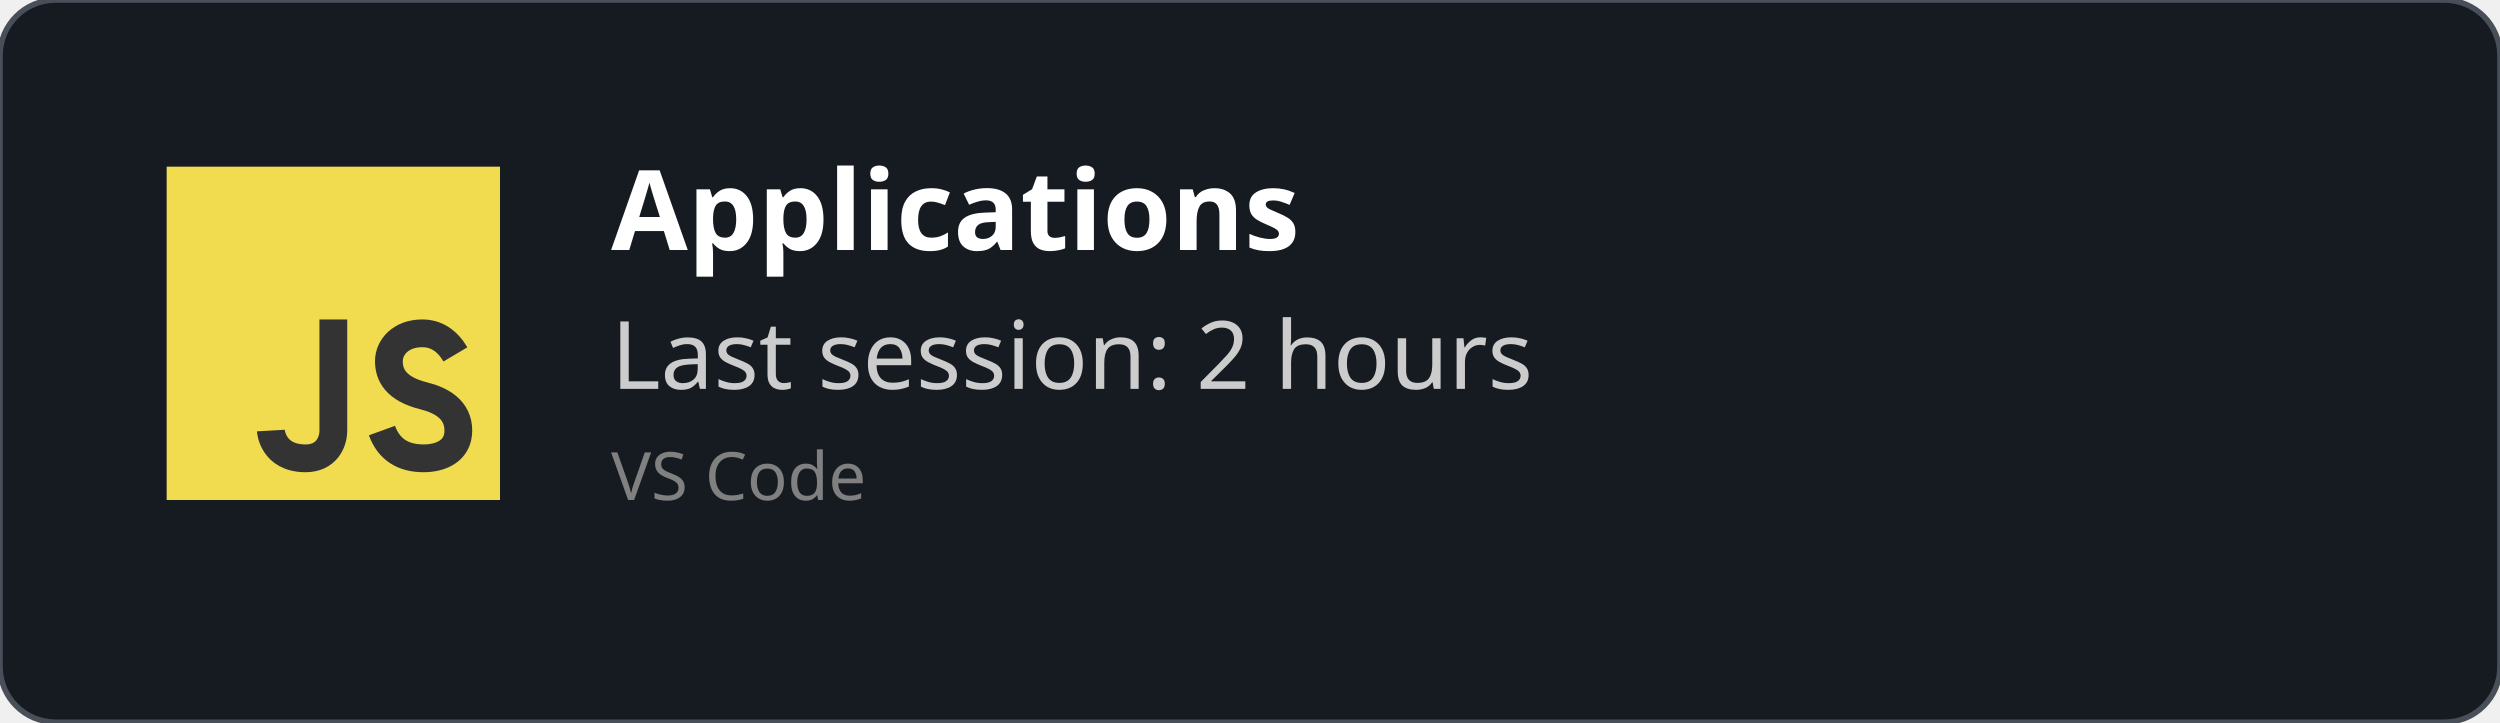
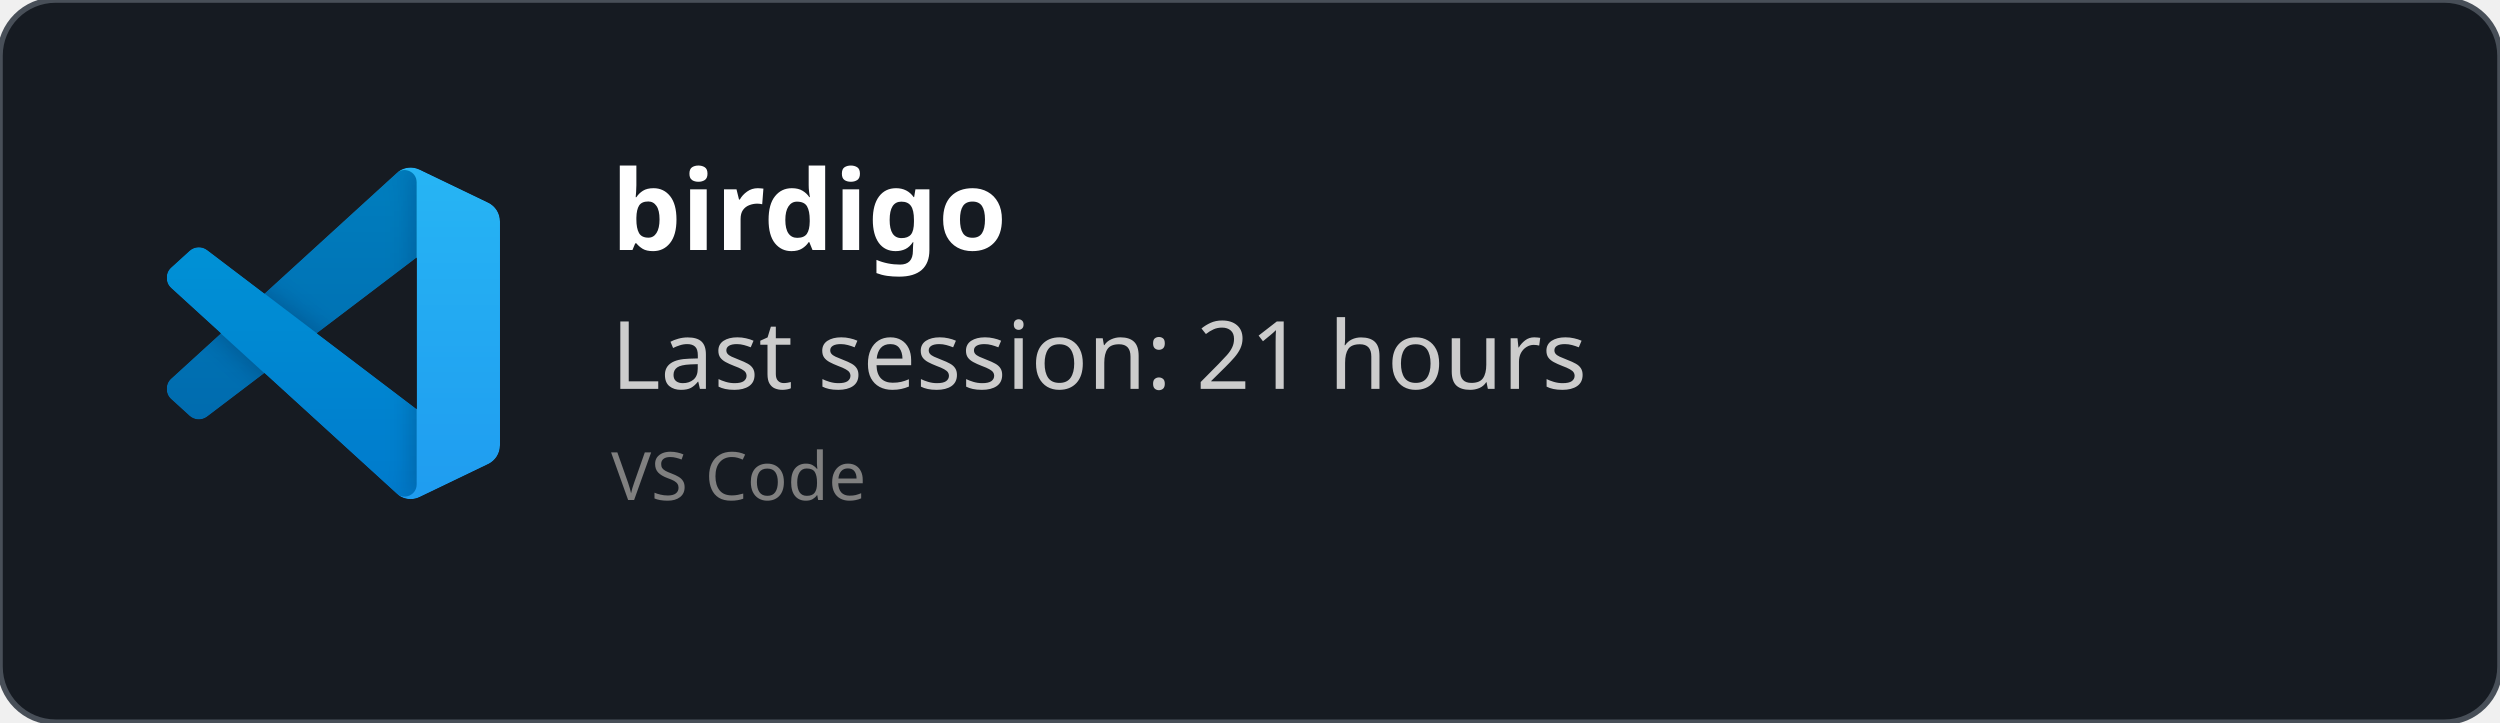
<svg xmlns="http://www.w3.org/2000/svg" width="450" height="130" viewBox="0 0 450 130" fill="none" role="img">
  <style>
    *{
        font-family: 'Segoe UI', Ubuntu, monospace
    }
    </style>
  <defs>
    <clipPath id="horizontalClip" x="20" y="20" width="500" height="200">
      <rect x="90" y="20" width="300" height="50" />
    </clipPath>
  </defs>
  <rect width="450" height="130" fill="rgba(22,27,34)" stroke="#484f58" stroke-width="1" fill-opacity="1" stroke-opacity="1" x="0" y="0" rx="10px" ry="10px">
    </rect>
-   <svg width="60px" height="60px" x="30" y="30" viewBox="0 0 24 24" id="js">
-     <g fill="none" fill-rule="evenodd">
-       <rect width="24" height="24" fill="#F1DC50" />
-       <path stroke="#333" stroke-width="2" d="M12,11 C12,15.749 12,18.416 12,19 C12,19.876 11.477,21 10,21 C7.615,21 7.5,19 7.5,19 M20.79,13.516 C20.19,12.505 19.394,12 18.404,12 C16.856,12 16,13 16,14 C16,15 16.5,16 18.508,16.5 C19.786,16.818 21,17.5 21,19 C21,20.5 19.685,21 18.5,21 C16.986,21 15.986,20.333 15.5,19" />
+   <svg width="60" height="60" x="30" y="30" viewBox="0 0 100 100" fill="none" id="vscode">
+     <mask id="mask0" mask-type="alpha" maskUnits="userSpaceOnUse" x="0" y="0" width="100" height="100">
+       <path fill-rule="evenodd" clip-rule="evenodd" d="M70.912 99.317C72.487 99.931 74.283 99.891 75.873 99.126L96.461 89.22C98.624 88.179 100 85.989 100 83.587V16.413C100 14.011 98.624 11.822 96.461 10.781L75.873 0.874C73.786 -0.13 71.345 0.116 69.513 1.447C69.252 1.637 69.003 1.849 68.769 2.083L29.355 38.041L12.187 25.01C10.589 23.797 8.354 23.896 6.869 25.246L1.363 30.255C-0.453 31.906 -0.455 34.763 1.359 36.417L16.247 50L1.359 63.583C-0.455 65.237 -0.453 68.094 1.363 69.745L6.869 74.754C8.354 76.104 10.589 76.204 12.187 74.99L29.355 61.959L68.769 97.917C69.392 98.541 70.125 99.01 70.912 99.317ZM75.015 27.299L45.109 50L75.015 72.701V27.299Z" fill="white" />
+     </mask>
+     <g mask="url(#mask0)">
+       <path d="M96.461 10.796L75.857 0.876C73.472 -0.273 70.622 0.212 68.75 2.083L1.299 63.583C-0.516 65.237 -0.514 68.094 1.303 69.745L6.813 74.754C8.298 76.104 10.535 76.204 12.134 74.99L93.361 13.37C96.086 11.303 100 13.246 100 16.667V16.427C100 14.027 98.625 11.838 96.461 10.796Z" fill="#0065A9" />
+       <g filter="url(#filter0_d)">
+         <path d="M96.461 89.204L75.857 99.124C73.472 100.273 70.622 99.788 68.75 97.917L1.299 36.417C-0.516 34.763 -0.514 31.906 1.303 30.255L6.813 25.246C8.298 23.896 10.535 23.796 12.134 25.009L93.361 86.63C96.086 88.697 100 86.754 100 83.333V83.573C100 85.974 98.625 88.162 96.461 89.204Z" fill="#007ACC" />
+       </g>
+       <g filter="url(#filter1_d)">
+         <path d="M75.858 99.126C73.472 100.274 70.622 99.788 68.75 97.917C71.056 100.223 75 98.59 75 95.328V4.672C75 1.41 71.056 -0.223 68.75 2.083C70.622 0.211 73.472 -0.274 75.858 0.874L96.459 10.781C98.623 11.822 100 14.011 100 16.413V83.587C100 85.989 98.623 88.179 96.459 89.22L75.858 99.126Z" fill="#1F9CF0" />
+       </g>
+       <g style="mix-blend-mode:overlay" opacity="0.25">
+         <path fill-rule="evenodd" clip-rule="evenodd" d="M70.851 99.317C72.426 99.931 74.222 99.891 75.812 99.126L96.4 89.22C98.563 88.179 99.939 85.989 99.939 83.587V16.413C99.939 14.011 98.564 11.822 96.4 10.781L75.812 0.874C73.725 -0.13 71.284 0.116 69.453 1.447C69.191 1.637 68.942 1.849 68.708 2.083L29.294 38.041L12.126 25.01C10.528 23.796 8.293 23.896 6.809 25.246L1.302 30.255C-0.513 31.906 -0.515 34.763 1.298 36.417L16.186 50L1.298 63.583C-0.515 65.237 -0.513 68.094 1.302 69.745L6.809 74.754C8.293 76.104 10.528 76.204 12.126 74.99L29.294 61.959L68.708 97.917C69.332 98.54 70.064 99.01 70.851 99.317ZM74.954 27.299L45.048 50L74.954 72.701V27.299Z" fill="url(#paint0_linear)" />
+       </g>
    </g>
+     <defs>
+       <filter id="filter0_d" x="-8.394" y="15.829" width="116.727" height="92.246" filterUnits="userSpaceOnUse" color-interpolation-filters="sRGB">
+         <feFlood flood-opacity="0" result="BackgroundImageFix" />
+         <feColorMatrix in="SourceAlpha" type="matrix" values="0 0 0 0 0 0 0 0 0 0 0 0 0 0 0 0 0 0 127 0" />
+         <feOffset />
+         <feGaussianBlur stdDeviation="4.167" />
+         <feColorMatrix type="matrix" values="0 0 0 0 0 0 0 0 0 0 0 0 0 0 0 0 0 0 0.25 0" />
+         <feBlend mode="overlay" in2="BackgroundImageFix" result="effect1_dropShadow" />
+         <feBlend mode="normal" in="SourceGraphic" in2="effect1_dropShadow" result="shape" />
+       </filter>
+       <filter id="filter1_d" x="60.417" y="-8.076" width="47.917" height="116.151" filterUnits="userSpaceOnUse" color-interpolation-filters="sRGB">
+         <feFlood flood-opacity="0" result="BackgroundImageFix" />
+         <feColorMatrix in="SourceAlpha" type="matrix" values="0 0 0 0 0 0 0 0 0 0 0 0 0 0 0 0 0 0 127 0" />
+         <feOffset />
+         <feGaussianBlur stdDeviation="4.167" />
+         <feColorMatrix type="matrix" values="0 0 0 0 0 0 0 0 0 0 0 0 0 0 0 0 0 0 0.25 0" />
+         <feBlend mode="overlay" in2="BackgroundImageFix" result="effect1_dropShadow" />
+         <feBlend mode="normal" in="SourceGraphic" in2="effect1_dropShadow" result="shape" />
+       </filter>
+       <linearGradient id="paint0_linear" x1="49.939" y1="0.258" x2="49.939" y2="99.742" gradientUnits="userSpaceOnUse">
+         <stop stop-color="white" />
+         <stop offset="1" stop-color="white" stop-opacity="0" />
+       </linearGradient>
+     </defs>
  </svg>
  <text x="110" y="45" font-size="20" clip-path="url(#horizontalClip)" font-weight="bold" font-family="Ubuntu" fill="white">
-     Applications
+     birdigo
    </text>
  <text x="110" y="70" font-size="17px" font-family="Ubuntu" fill="#ccc">
-     Last session: 2 hours
+     Last session: 21 hours
    </text>
  <text x="110" y="90" font-size="12px" font-family="Ubuntu" fill="grey">
    VS Code
    </text>
</svg>
